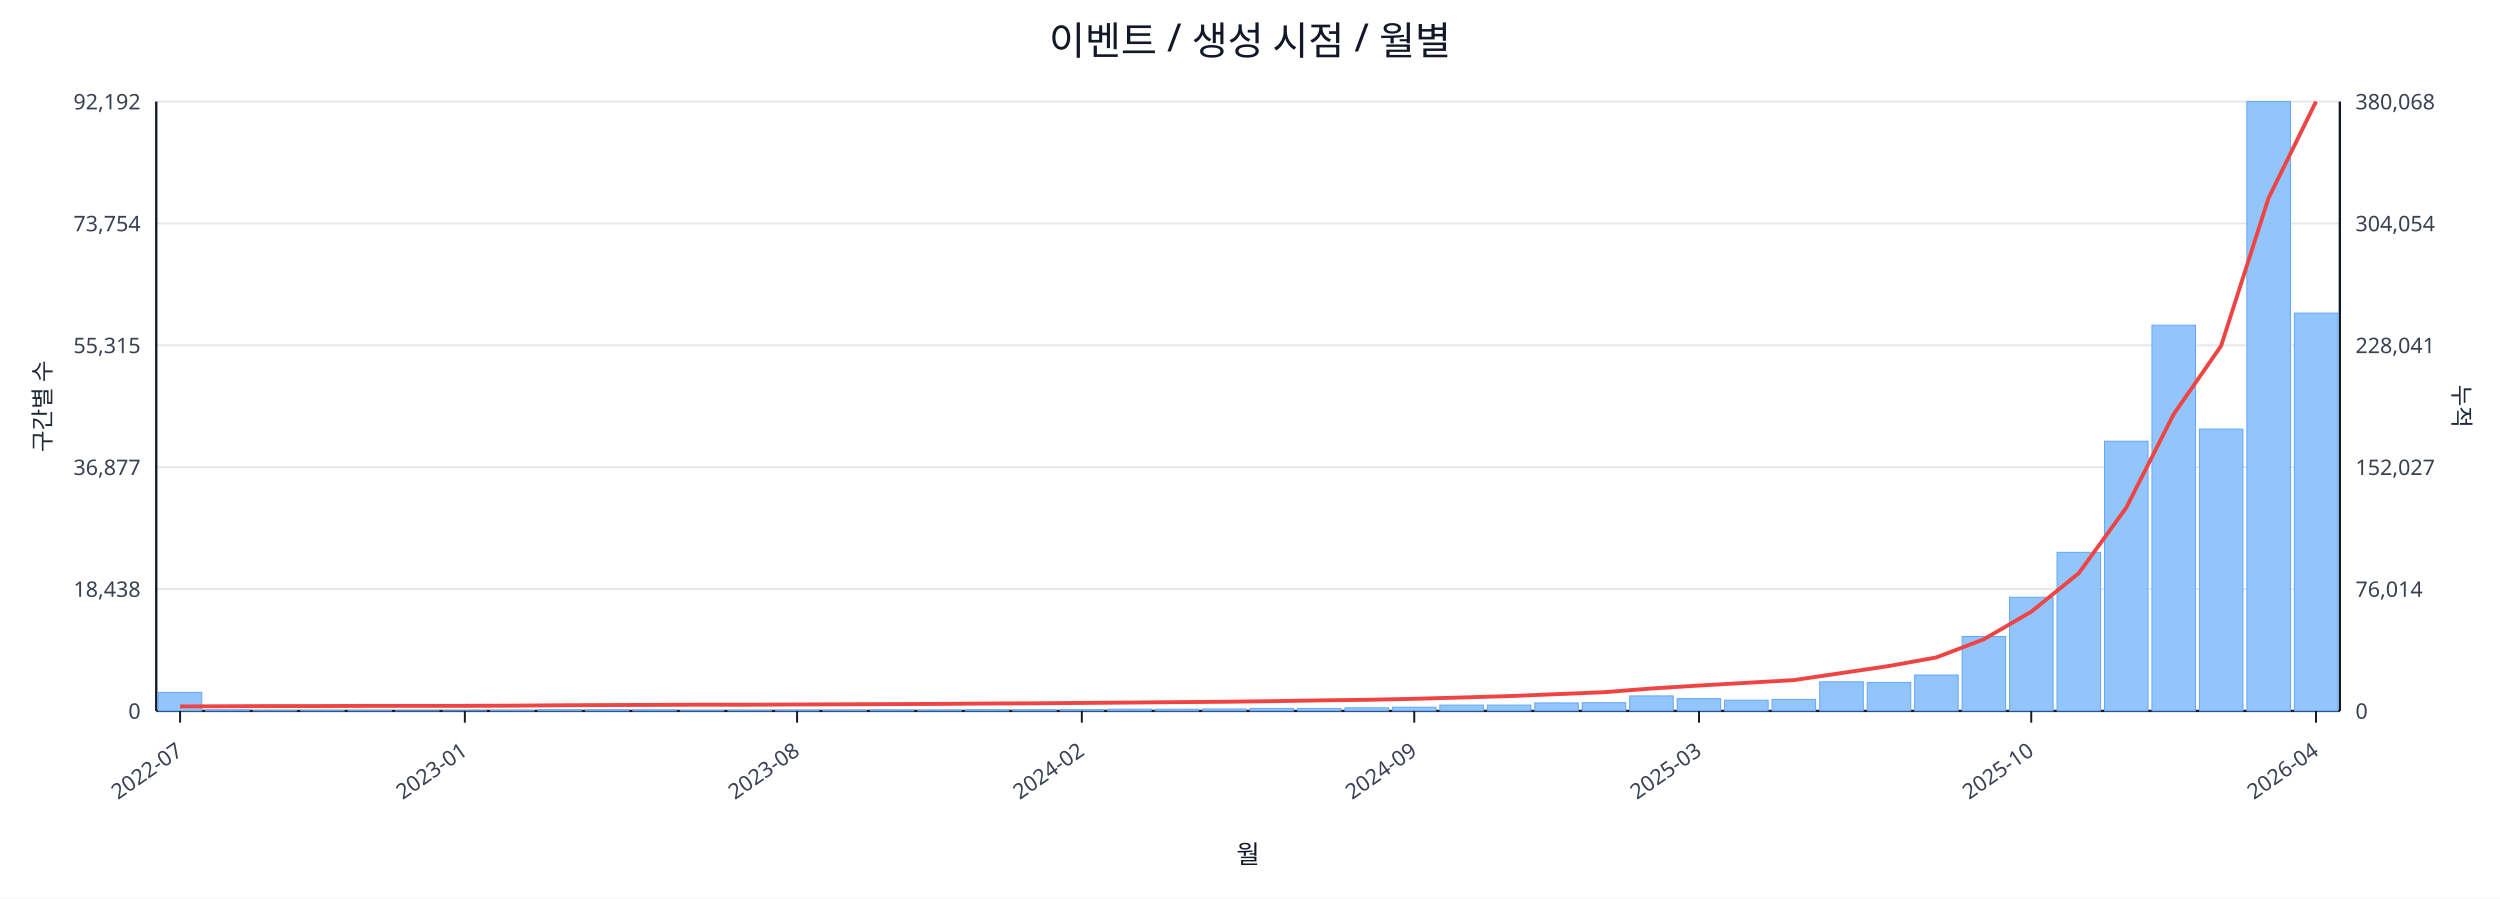
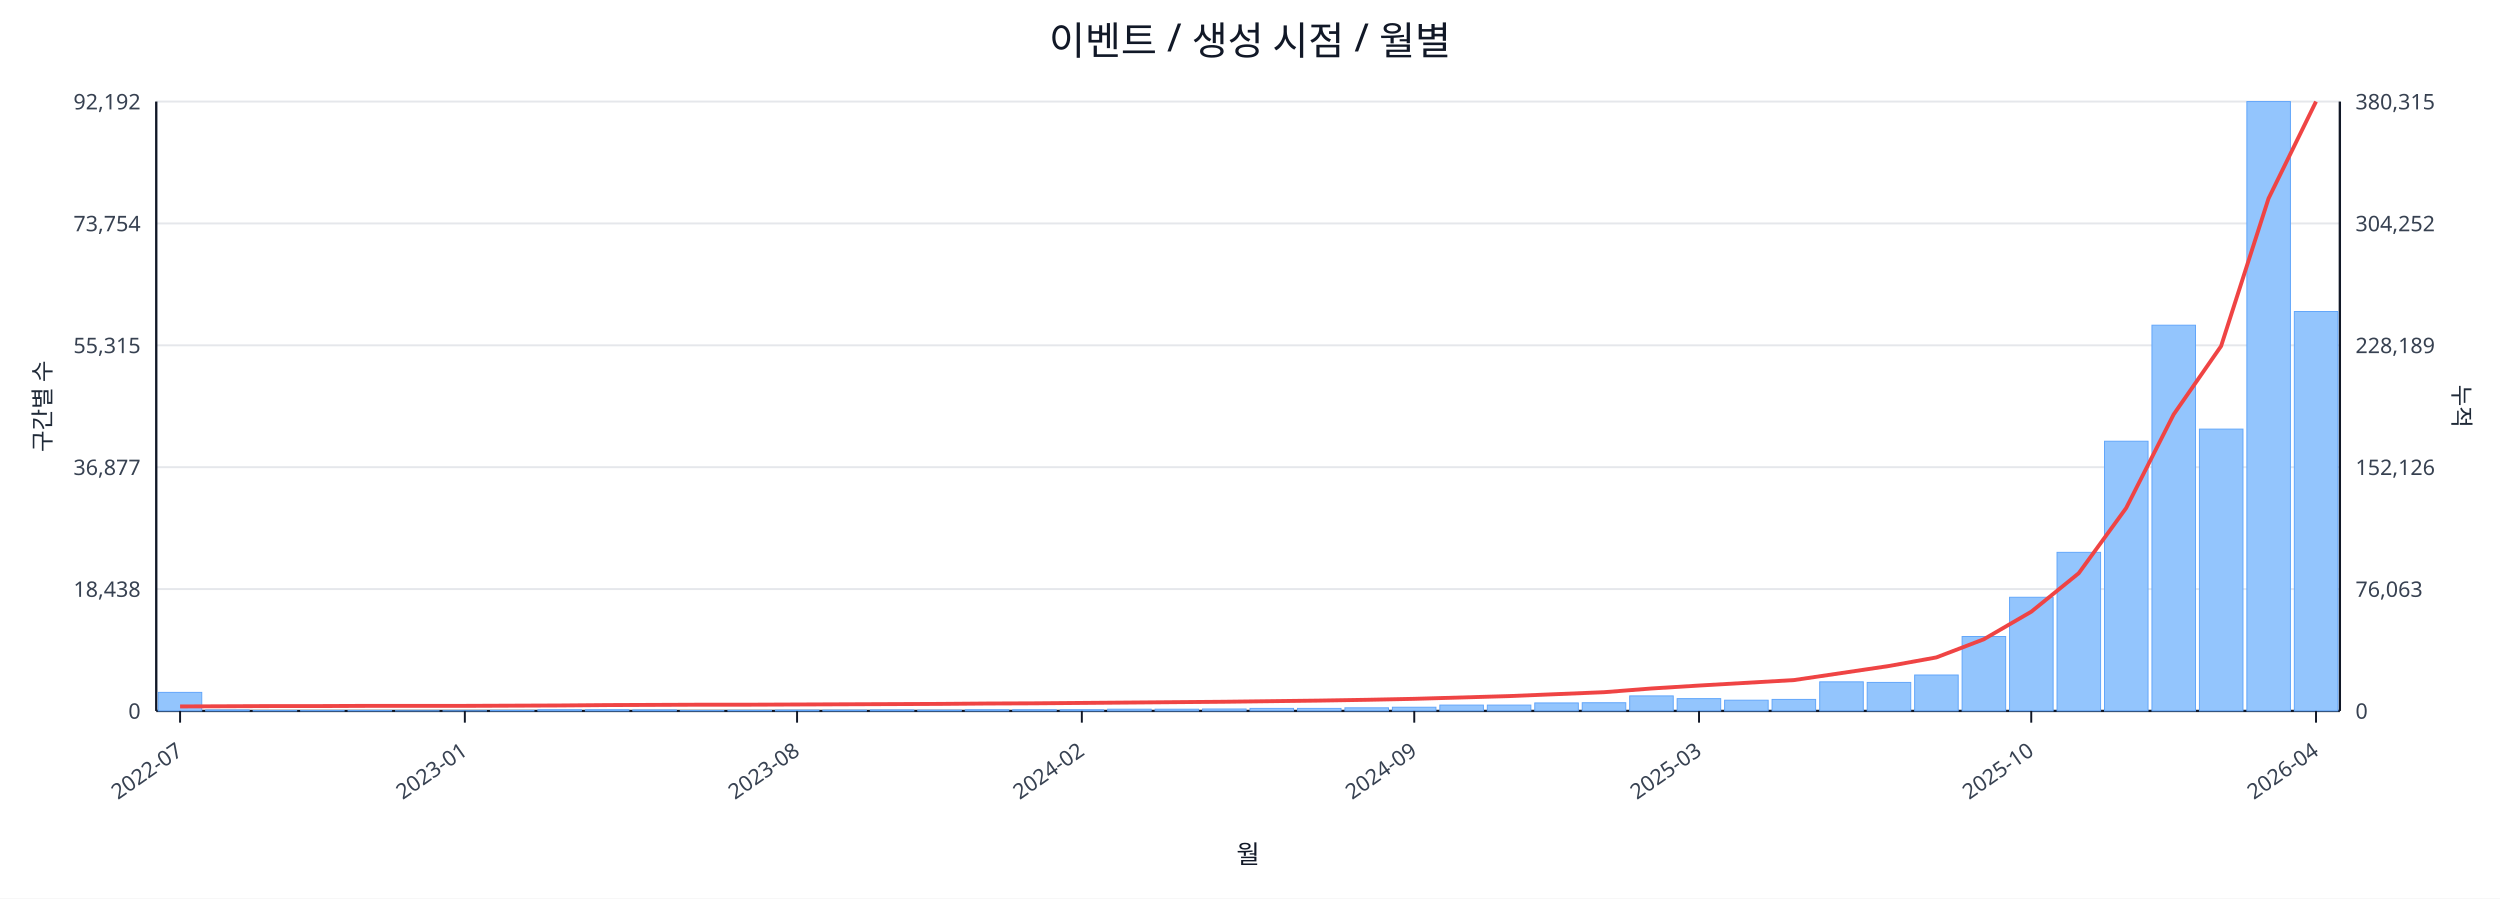
<svg xmlns="http://www.w3.org/2000/svg" width="1280" height="460" viewBox="0 0 1280 460">
  <rect x="0" y="0" width="100%" height="100%" fill="#ffffff" />
  <text x="640.0" y="28" font-size="20" text-anchor="middle" font-family="sans-serif" fill="#111827">이벤트 / 생성 시점 / 월별</text>
  <line x1="80.0" y1="52.0" x2="1198.0" y2="52.0" stroke="#e5e7eb" stroke-width="1" />
  <text x="72.0" y="56.0" font-size="11" text-anchor="end" font-family="sans-serif" fill="#374151">92,192</text>
-   <text x="1206.0" y="56.0" font-size="11" text-anchor="start" font-family="sans-serif" fill="#374151">380,068</text>
+   <text x="1206.0" y="56.0" font-size="11" text-anchor="start" font-family="sans-serif" fill="#374151">380,315</text>
  <line x1="80.0" y1="114.4" x2="1198.0" y2="114.4" stroke="#e5e7eb" stroke-width="1" />
  <text x="72.0" y="118.4" font-size="11" text-anchor="end" font-family="sans-serif" fill="#374151">73,754</text>
-   <text x="1206.0" y="118.4" font-size="11" text-anchor="start" font-family="sans-serif" fill="#374151">304,054</text>
+   <text x="1206.0" y="118.4" font-size="11" text-anchor="start" font-family="sans-serif" fill="#374151">304,252</text>
  <line x1="80.0" y1="176.8" x2="1198.0" y2="176.8" stroke="#e5e7eb" stroke-width="1" />
  <text x="72.0" y="180.8" font-size="11" text-anchor="end" font-family="sans-serif" fill="#374151">55,315</text>
-   <text x="1206.0" y="180.8" font-size="11" text-anchor="start" font-family="sans-serif" fill="#374151">228,041</text>
+   <text x="1206.0" y="180.8" font-size="11" text-anchor="start" font-family="sans-serif" fill="#374151">228,189</text>
  <line x1="80.0" y1="239.2" x2="1198.0" y2="239.2" stroke="#e5e7eb" stroke-width="1" />
  <text x="72.0" y="243.2" font-size="11" text-anchor="end" font-family="sans-serif" fill="#374151">36,877</text>
-   <text x="1206.0" y="243.2" font-size="11" text-anchor="start" font-family="sans-serif" fill="#374151">152,027</text>
+   <text x="1206.0" y="243.2" font-size="11" text-anchor="start" font-family="sans-serif" fill="#374151">152,126</text>
  <line x1="80.0" y1="301.6" x2="1198.0" y2="301.6" stroke="#e5e7eb" stroke-width="1" />
  <text x="72.0" y="305.6" font-size="11" text-anchor="end" font-family="sans-serif" fill="#374151">18,438</text>
-   <text x="1206.0" y="305.6" font-size="11" text-anchor="start" font-family="sans-serif" fill="#374151">76,014</text>
+   <text x="1206.0" y="305.6" font-size="11" text-anchor="start" font-family="sans-serif" fill="#374151">76,063</text>
  <line x1="80.0" y1="364.0" x2="1198.0" y2="364.0" stroke="#e5e7eb" stroke-width="1" />
  <text x="72.0" y="368.0" font-size="11" text-anchor="end" font-family="sans-serif" fill="#374151">0</text>
  <text x="1206.0" y="368.0" font-size="11" text-anchor="start" font-family="sans-serif" fill="#374151">0</text>
  <line x1="80.0" y1="364.0" x2="1198.0" y2="364.0" stroke="#111827" stroke-width="1.2" />
  <line x1="80.0" y1="52.0" x2="80.0" y2="364.0" stroke="#111827" stroke-width="1.2" />
  <line x1="1198.0" y1="52.0" x2="1198.0" y2="364.0" stroke="#111827" stroke-width="1.2" />
  <rect x="81.0" y="354.5" width="22.3" height="9.5" fill="#93c5fd" stroke="#60a5fa" stroke-width="0.5" />
  <rect x="105.3" y="363.5" width="22.3" height="0.5" fill="#93c5fd" stroke="#60a5fa" stroke-width="0.5" />
  <rect x="129.6" y="363.8" width="22.3" height="0.2" fill="#93c5fd" stroke="#60a5fa" stroke-width="0.5" />
  <rect x="153.9" y="363.8" width="22.3" height="0.2" fill="#93c5fd" stroke="#60a5fa" stroke-width="0.5" />
  <rect x="178.2" y="363.8" width="22.3" height="0.2" fill="#93c5fd" stroke="#60a5fa" stroke-width="0.5" />
  <rect x="202.5" y="363.9" width="22.3" height="0.1" fill="#93c5fd" stroke="#60a5fa" stroke-width="0.5" />
  <rect x="226.8" y="363.9" width="22.3" height="0.1" fill="#93c5fd" stroke="#60a5fa" stroke-width="0.5" />
  <rect x="251.1" y="363.7" width="22.3" height="0.3" fill="#93c5fd" stroke="#60a5fa" stroke-width="0.5" />
  <rect x="275.4" y="363.4" width="22.3" height="0.6" fill="#93c5fd" stroke="#60a5fa" stroke-width="0.5" />
  <rect x="299.7" y="363.4" width="22.3" height="0.6" fill="#93c5fd" stroke="#60a5fa" stroke-width="0.5" />
  <rect x="324.0" y="363.5" width="22.3" height="0.5" fill="#93c5fd" stroke="#60a5fa" stroke-width="0.5" />
  <rect x="348.3" y="363.8" width="22.3" height="0.2" fill="#93c5fd" stroke="#60a5fa" stroke-width="0.5" />
  <rect x="372.7" y="363.7" width="22.3" height="0.3" fill="#93c5fd" stroke="#60a5fa" stroke-width="0.5" />
  <rect x="397.0" y="363.6" width="22.3" height="0.4" fill="#93c5fd" stroke="#60a5fa" stroke-width="0.5" />
  <rect x="421.3" y="363.6" width="22.3" height="0.4" fill="#93c5fd" stroke="#60a5fa" stroke-width="0.5" />
  <rect x="445.6" y="363.5" width="22.3" height="0.5" fill="#93c5fd" stroke="#60a5fa" stroke-width="0.5" />
  <rect x="469.9" y="363.6" width="22.3" height="0.4" fill="#93c5fd" stroke="#60a5fa" stroke-width="0.5" />
  <rect x="494.2" y="363.4" width="22.3" height="0.6" fill="#93c5fd" stroke="#60a5fa" stroke-width="0.5" />
  <rect x="518.5" y="363.4" width="22.3" height="0.6" fill="#93c5fd" stroke="#60a5fa" stroke-width="0.5" />
  <rect x="542.8" y="363.4" width="22.3" height="0.6" fill="#93c5fd" stroke="#60a5fa" stroke-width="0.5" />
  <rect x="567.1" y="363.1" width="22.3" height="0.9" fill="#93c5fd" stroke="#60a5fa" stroke-width="0.5" />
  <rect x="591.4" y="363.1" width="22.3" height="0.9" fill="#93c5fd" stroke="#60a5fa" stroke-width="0.5" />
  <rect x="615.7" y="363.0" width="22.3" height="1.0" fill="#93c5fd" stroke="#60a5fa" stroke-width="0.5" />
  <rect x="640.0" y="362.7" width="22.3" height="1.3" fill="#93c5fd" stroke="#60a5fa" stroke-width="0.5" />
  <rect x="664.3" y="362.7" width="22.3" height="1.3" fill="#93c5fd" stroke="#60a5fa" stroke-width="0.5" />
  <rect x="688.6" y="362.4" width="22.3" height="1.6" fill="#93c5fd" stroke="#60a5fa" stroke-width="0.5" />
  <rect x="712.9" y="362.1" width="22.3" height="1.9" fill="#93c5fd" stroke="#60a5fa" stroke-width="0.5" />
  <rect x="737.2" y="361.0" width="22.3" height="3.0" fill="#93c5fd" stroke="#60a5fa" stroke-width="0.5" />
  <rect x="761.5" y="361.0" width="22.3" height="3.0" fill="#93c5fd" stroke="#60a5fa" stroke-width="0.5" />
  <rect x="785.8" y="359.9" width="22.3" height="4.1" fill="#93c5fd" stroke="#60a5fa" stroke-width="0.5" />
  <rect x="810.1" y="359.8" width="22.3" height="4.2" fill="#93c5fd" stroke="#60a5fa" stroke-width="0.5" />
  <rect x="834.4" y="356.3" width="22.3" height="7.7" fill="#93c5fd" stroke="#60a5fa" stroke-width="0.5" />
  <rect x="858.7" y="357.7" width="22.3" height="6.3" fill="#93c5fd" stroke="#60a5fa" stroke-width="0.5" />
  <rect x="883.0" y="358.5" width="22.3" height="5.5" fill="#93c5fd" stroke="#60a5fa" stroke-width="0.5" />
  <rect x="907.3" y="358.1" width="22.3" height="5.9" fill="#93c5fd" stroke="#60a5fa" stroke-width="0.5" />
  <rect x="931.7" y="349.1" width="22.3" height="14.9" fill="#93c5fd" stroke="#60a5fa" stroke-width="0.5" />
  <rect x="956.0" y="349.4" width="22.3" height="14.6" fill="#93c5fd" stroke="#60a5fa" stroke-width="0.5" />
  <rect x="980.3" y="345.6" width="22.3" height="18.4" fill="#93c5fd" stroke="#60a5fa" stroke-width="0.5" />
  <rect x="1004.6" y="325.9" width="22.3" height="38.1" fill="#93c5fd" stroke="#60a5fa" stroke-width="0.5" />
  <rect x="1028.9" y="305.8" width="22.3" height="58.2" fill="#93c5fd" stroke="#60a5fa" stroke-width="0.5" />
  <rect x="1053.2" y="282.8" width="22.3" height="81.2" fill="#93c5fd" stroke="#60a5fa" stroke-width="0.5" />
  <rect x="1077.5" y="225.9" width="22.3" height="138.1" fill="#93c5fd" stroke="#60a5fa" stroke-width="0.5" />
  <rect x="1101.8" y="166.5" width="22.3" height="197.5" fill="#93c5fd" stroke="#60a5fa" stroke-width="0.5" />
  <rect x="1126.1" y="219.7" width="22.3" height="144.3" fill="#93c5fd" stroke="#60a5fa" stroke-width="0.5" />
  <rect x="1150.4" y="52.0" width="22.3" height="312.0" fill="#93c5fd" stroke="#60a5fa" stroke-width="0.5" />
-   <rect x="1174.7" y="160.3" width="22.3" height="203.7" fill="#93c5fd" stroke="#60a5fa" stroke-width="0.5" />
-   <polyline fill="none" stroke="#ef4444" stroke-width="2" points="92.2,361.7 116.5,361.6 140.8,361.5 165.1,361.5 189.4,361.4 213.7,361.4 238.0,361.4 262.3,361.3 286.6,361.1 310.9,361.0 335.2,360.9 359.5,360.8 383.8,360.8 408.1,360.7 432.4,360.6 456.7,360.5 481.0,360.4 505.3,360.2 529.6,360.1 553.9,359.9 578.2,359.7 602.5,359.5 626.8,359.3 651.2,359.0 675.5,358.6 699.8,358.3 724.1,357.8 748.4,357.1 772.7,356.4 797.0,355.4 821.3,354.4 845.6,352.5 869.9,351.0 894.2,349.6 918.5,348.2 942.8,344.6 967.1,341.0 991.4,336.6 1015.7,327.3 1040.0,313.2 1064.3,293.5 1088.6,260.0 1112.9,212.1 1137.2,177.1 1161.5,101.4 1185.8,52.0" />
+   <rect x="1174.7" y="159.5" width="22.3" height="204.5" fill="#93c5fd" stroke="#60a5fa" stroke-width="0.5" />
+   <polyline fill="none" stroke="#ef4444" stroke-width="2" points="92.2,361.7 116.5,361.6 140.8,361.5 165.1,361.5 189.4,361.4 213.7,361.4 238.0,361.4 262.3,361.3 286.6,361.2 310.9,361.0 335.2,360.9 359.5,360.8 383.8,360.8 408.1,360.7 432.4,360.6 456.7,360.5 481.0,360.4 505.3,360.2 529.6,360.1 553.9,359.9 578.2,359.7 602.5,359.5 626.8,359.3 651.2,359.0 675.5,358.7 699.8,358.3 724.1,357.8 748.4,357.1 772.7,356.4 797.0,355.4 821.3,354.4 845.6,352.5 869.9,351.0 894.2,349.6 918.5,348.2 942.8,344.6 967.1,341.0 991.4,336.6 1015.7,327.3 1040.0,313.2 1064.3,293.5 1088.6,260.1 1112.9,212.2 1137.2,177.2 1161.5,101.6 1185.8,52.0" />
  <line x1="92.2" y1="364.0" x2="92.2" y2="370.0" stroke="#111827" stroke-width="1" />
  <text x="94.2" y="386.0" font-size="11" text-anchor="end" transform="rotate(-35 94.2 386.0)" font-family="sans-serif" fill="#374151">2022-07</text>
  <line x1="238.0" y1="364.0" x2="238.0" y2="370.0" stroke="#111827" stroke-width="1" />
  <text x="240.0" y="386.0" font-size="11" text-anchor="end" transform="rotate(-35 240.0 386.0)" font-family="sans-serif" fill="#374151">2023-01</text>
  <line x1="408.1" y1="364.0" x2="408.1" y2="370.0" stroke="#111827" stroke-width="1" />
  <text x="410.1" y="386.0" font-size="11" text-anchor="end" transform="rotate(-35 410.1 386.0)" font-family="sans-serif" fill="#374151">2023-08</text>
  <line x1="553.9" y1="364.0" x2="553.9" y2="370.0" stroke="#111827" stroke-width="1" />
  <text x="555.9" y="386.0" font-size="11" text-anchor="end" transform="rotate(-35 555.9 386.0)" font-family="sans-serif" fill="#374151">2024-02</text>
  <line x1="724.1" y1="364.0" x2="724.1" y2="370.0" stroke="#111827" stroke-width="1" />
  <text x="726.1" y="386.0" font-size="11" text-anchor="end" transform="rotate(-35 726.1 386.0)" font-family="sans-serif" fill="#374151">2024-09</text>
  <line x1="869.9" y1="364.0" x2="869.9" y2="370.0" stroke="#111827" stroke-width="1" />
  <text x="871.9" y="386.0" font-size="11" text-anchor="end" transform="rotate(-35 871.9 386.0)" font-family="sans-serif" fill="#374151">2025-03</text>
  <line x1="1040.0" y1="364.0" x2="1040.0" y2="370.0" stroke="#111827" stroke-width="1" />
  <text x="1042.0" y="386.0" font-size="11" text-anchor="end" transform="rotate(-35 1042.0 386.0)" font-family="sans-serif" fill="#374151">2025-10</text>
  <line x1="1185.8" y1="364.0" x2="1185.8" y2="370.0" stroke="#111827" stroke-width="1" />
  <text x="1187.8" y="386.0" font-size="11" text-anchor="end" transform="rotate(-35 1187.8 386.0)" font-family="sans-serif" fill="#374151">2026-04</text>
  <text x="26" y="208.0" font-size="12" transform="rotate(-90 26 208.0)" text-anchor="middle" font-family="sans-serif" fill="#1f2937">구간별 수</text>
  <text x="1256.0" y="208.0" font-size="12" transform="rotate(90 1256.0 208.0)" text-anchor="middle" font-family="sans-serif" fill="#1f2937">누적</text>
  <text x="639.0" y="442.0" font-size="13" text-anchor="middle" font-family="sans-serif" fill="#111827">월</text>
</svg>
